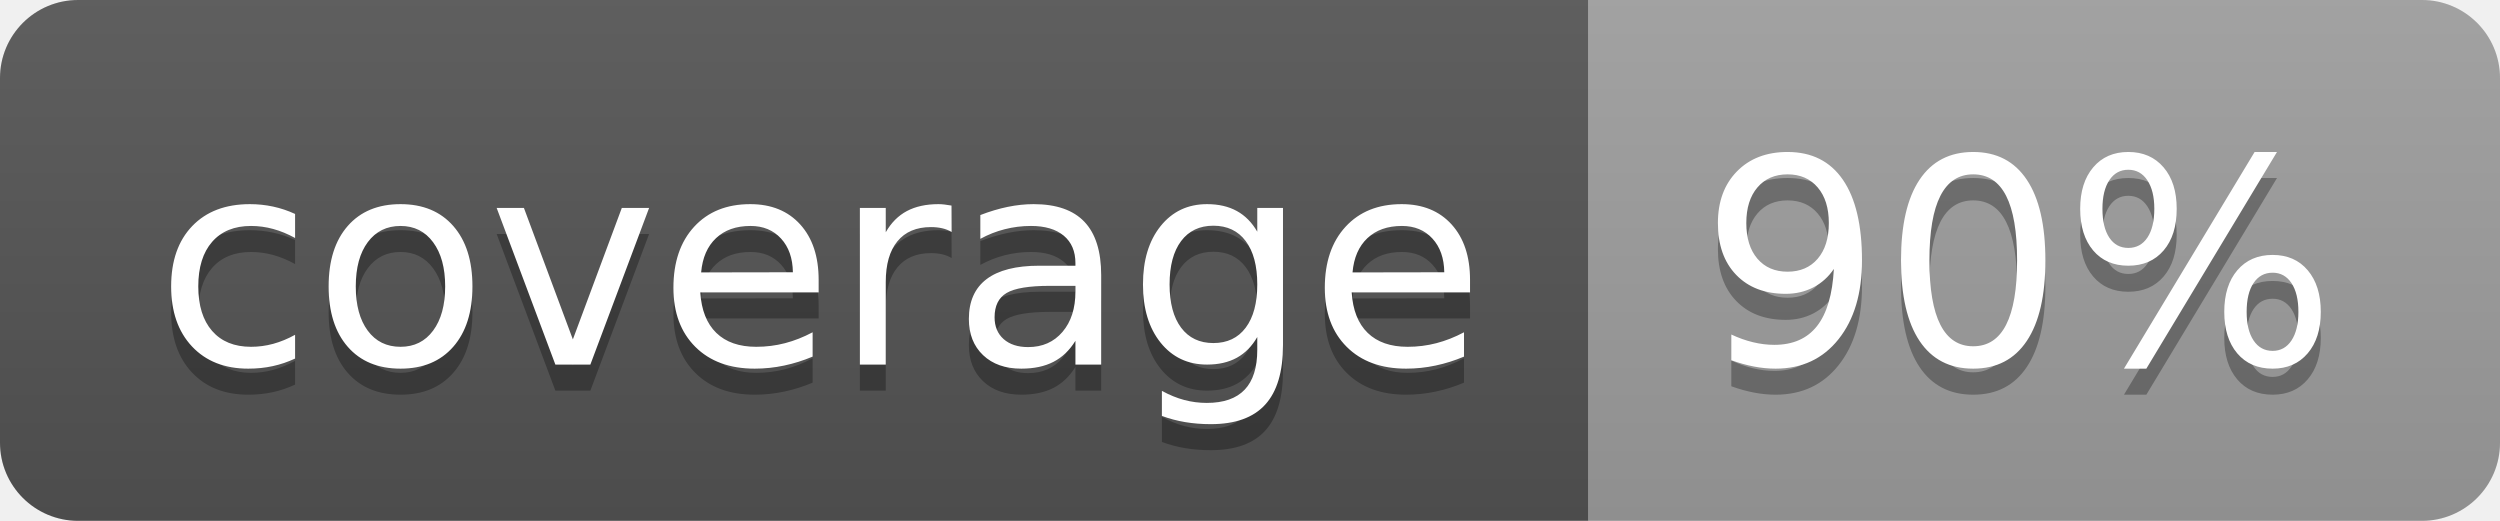
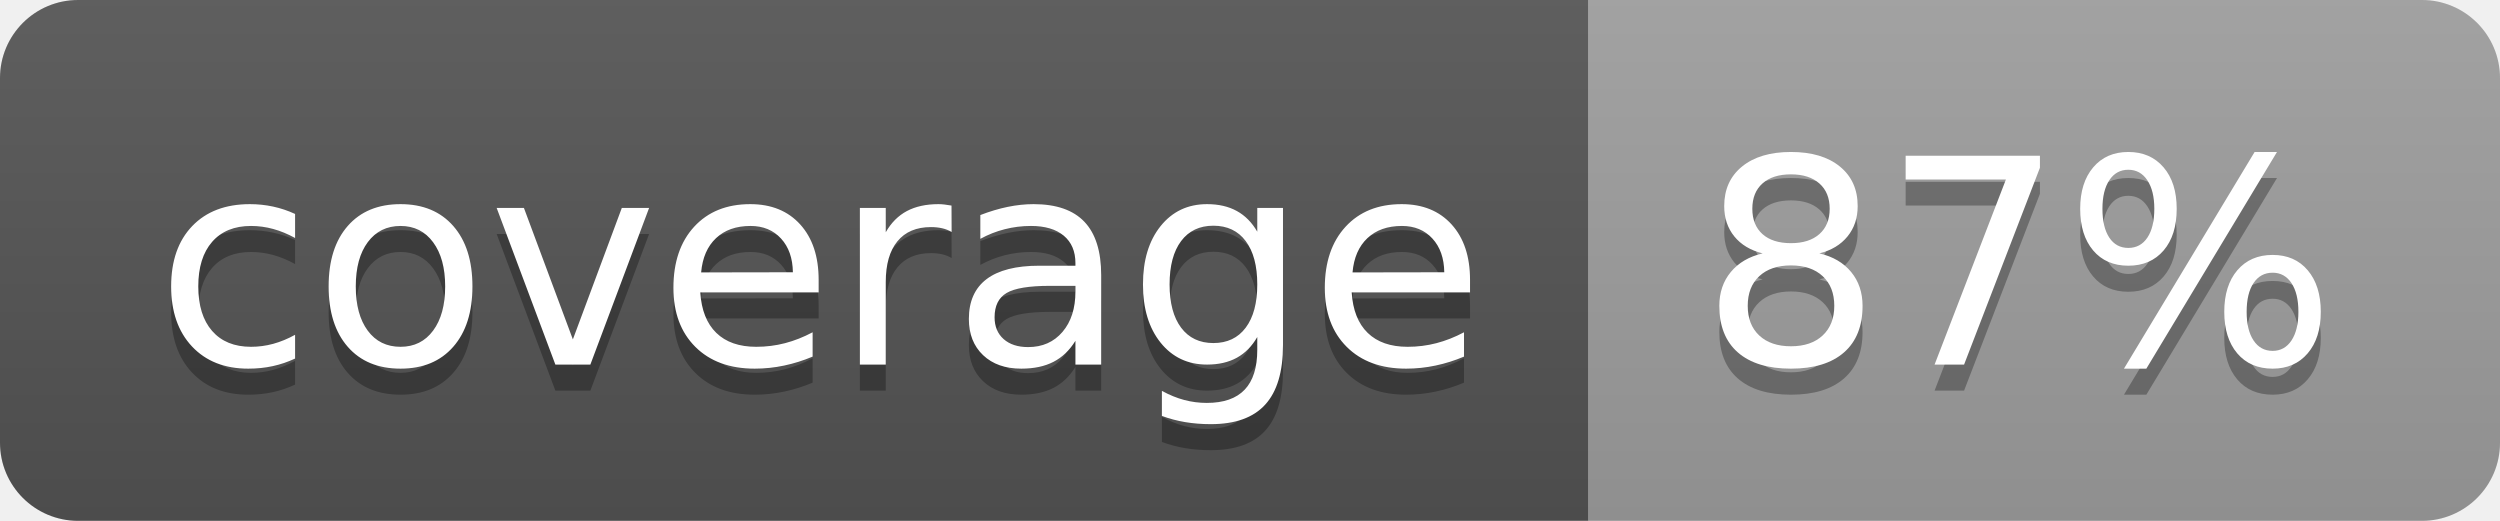
<svg xmlns="http://www.w3.org/2000/svg" width="96" height="20">
  <linearGradient id="b" x2="0" y2="100%">
    <stop offset="0" stop-color="#bbb" stop-opacity=".1" />
    <stop offset="1" stop-opacity=".1" />
  </linearGradient>
  <clipPath id="a">
    <rect width="96" height="20" rx="3" fill="#fff" />
  </clipPath>
  <g clip-path="url(#a)">
    <path fill="#555" d="M0 0h61v20H0z" />
    <path fill="#9F9F9F" d="M61 0h35v20H61z" />
    <path fill="url(#b)" d="M0 0h96v20H0z" />
  </g>
  <g fill="#fff" text-anchor="middle" font-family="DejaVu Sans,Verdana,Geneva,sans-serif" font-size="110">
    <text x="315" y="150" fill="#010101" fill-opacity=".3" transform="scale(.1)" textLength="510">coverage</text>
    <text x="315" y="140" transform="scale(.1)" textLength="510">coverage</text>
-     <text x="775" y="150" fill="#010101" fill-opacity=".3" transform="scale(.1)" textLength="250">90%</text>
-     <text x="775" y="140" transform="scale(.1)" textLength="250">90%</text>
+     <text x="775" y="150" fill="#010101" fill-opacity=".3" transform="scale(.1)" textLength="250">87%</text>
+     <text x="775" y="140" transform="scale(.1)" textLength="250">87%</text>
  </g>
</svg>
